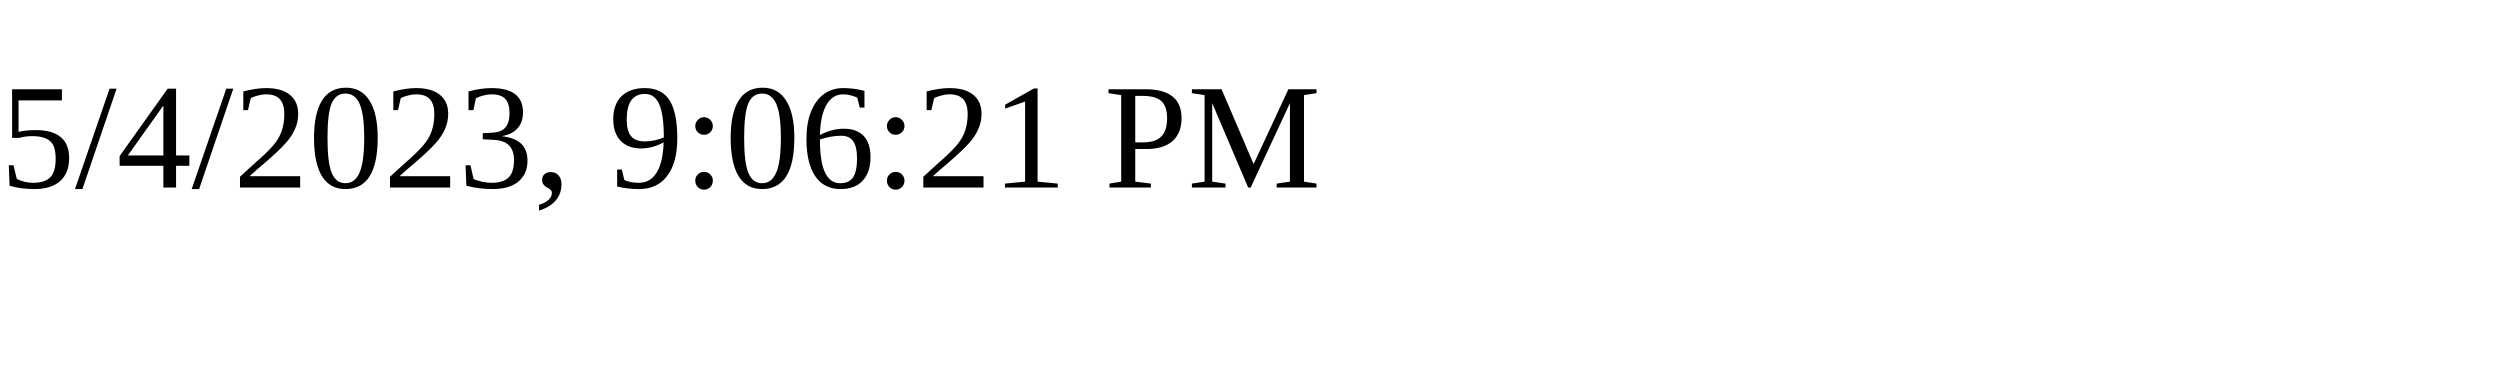
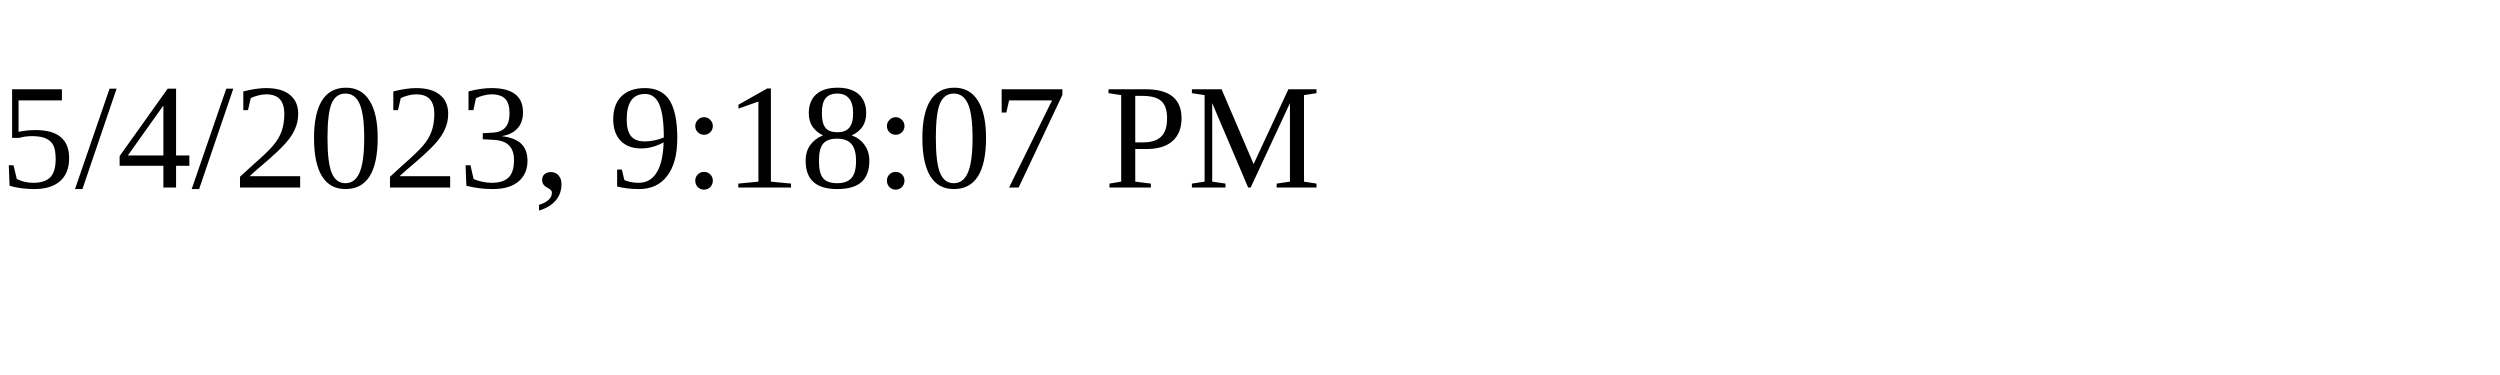
<svg xmlns="http://www.w3.org/2000/svg" height="30" width="200">
-   <text x="0" y="15">5/4/2023, 9:06:21 PM</text>
+   <text x="0" y="15">5/4/2023, 9:18:07 PM</text>
</svg>
